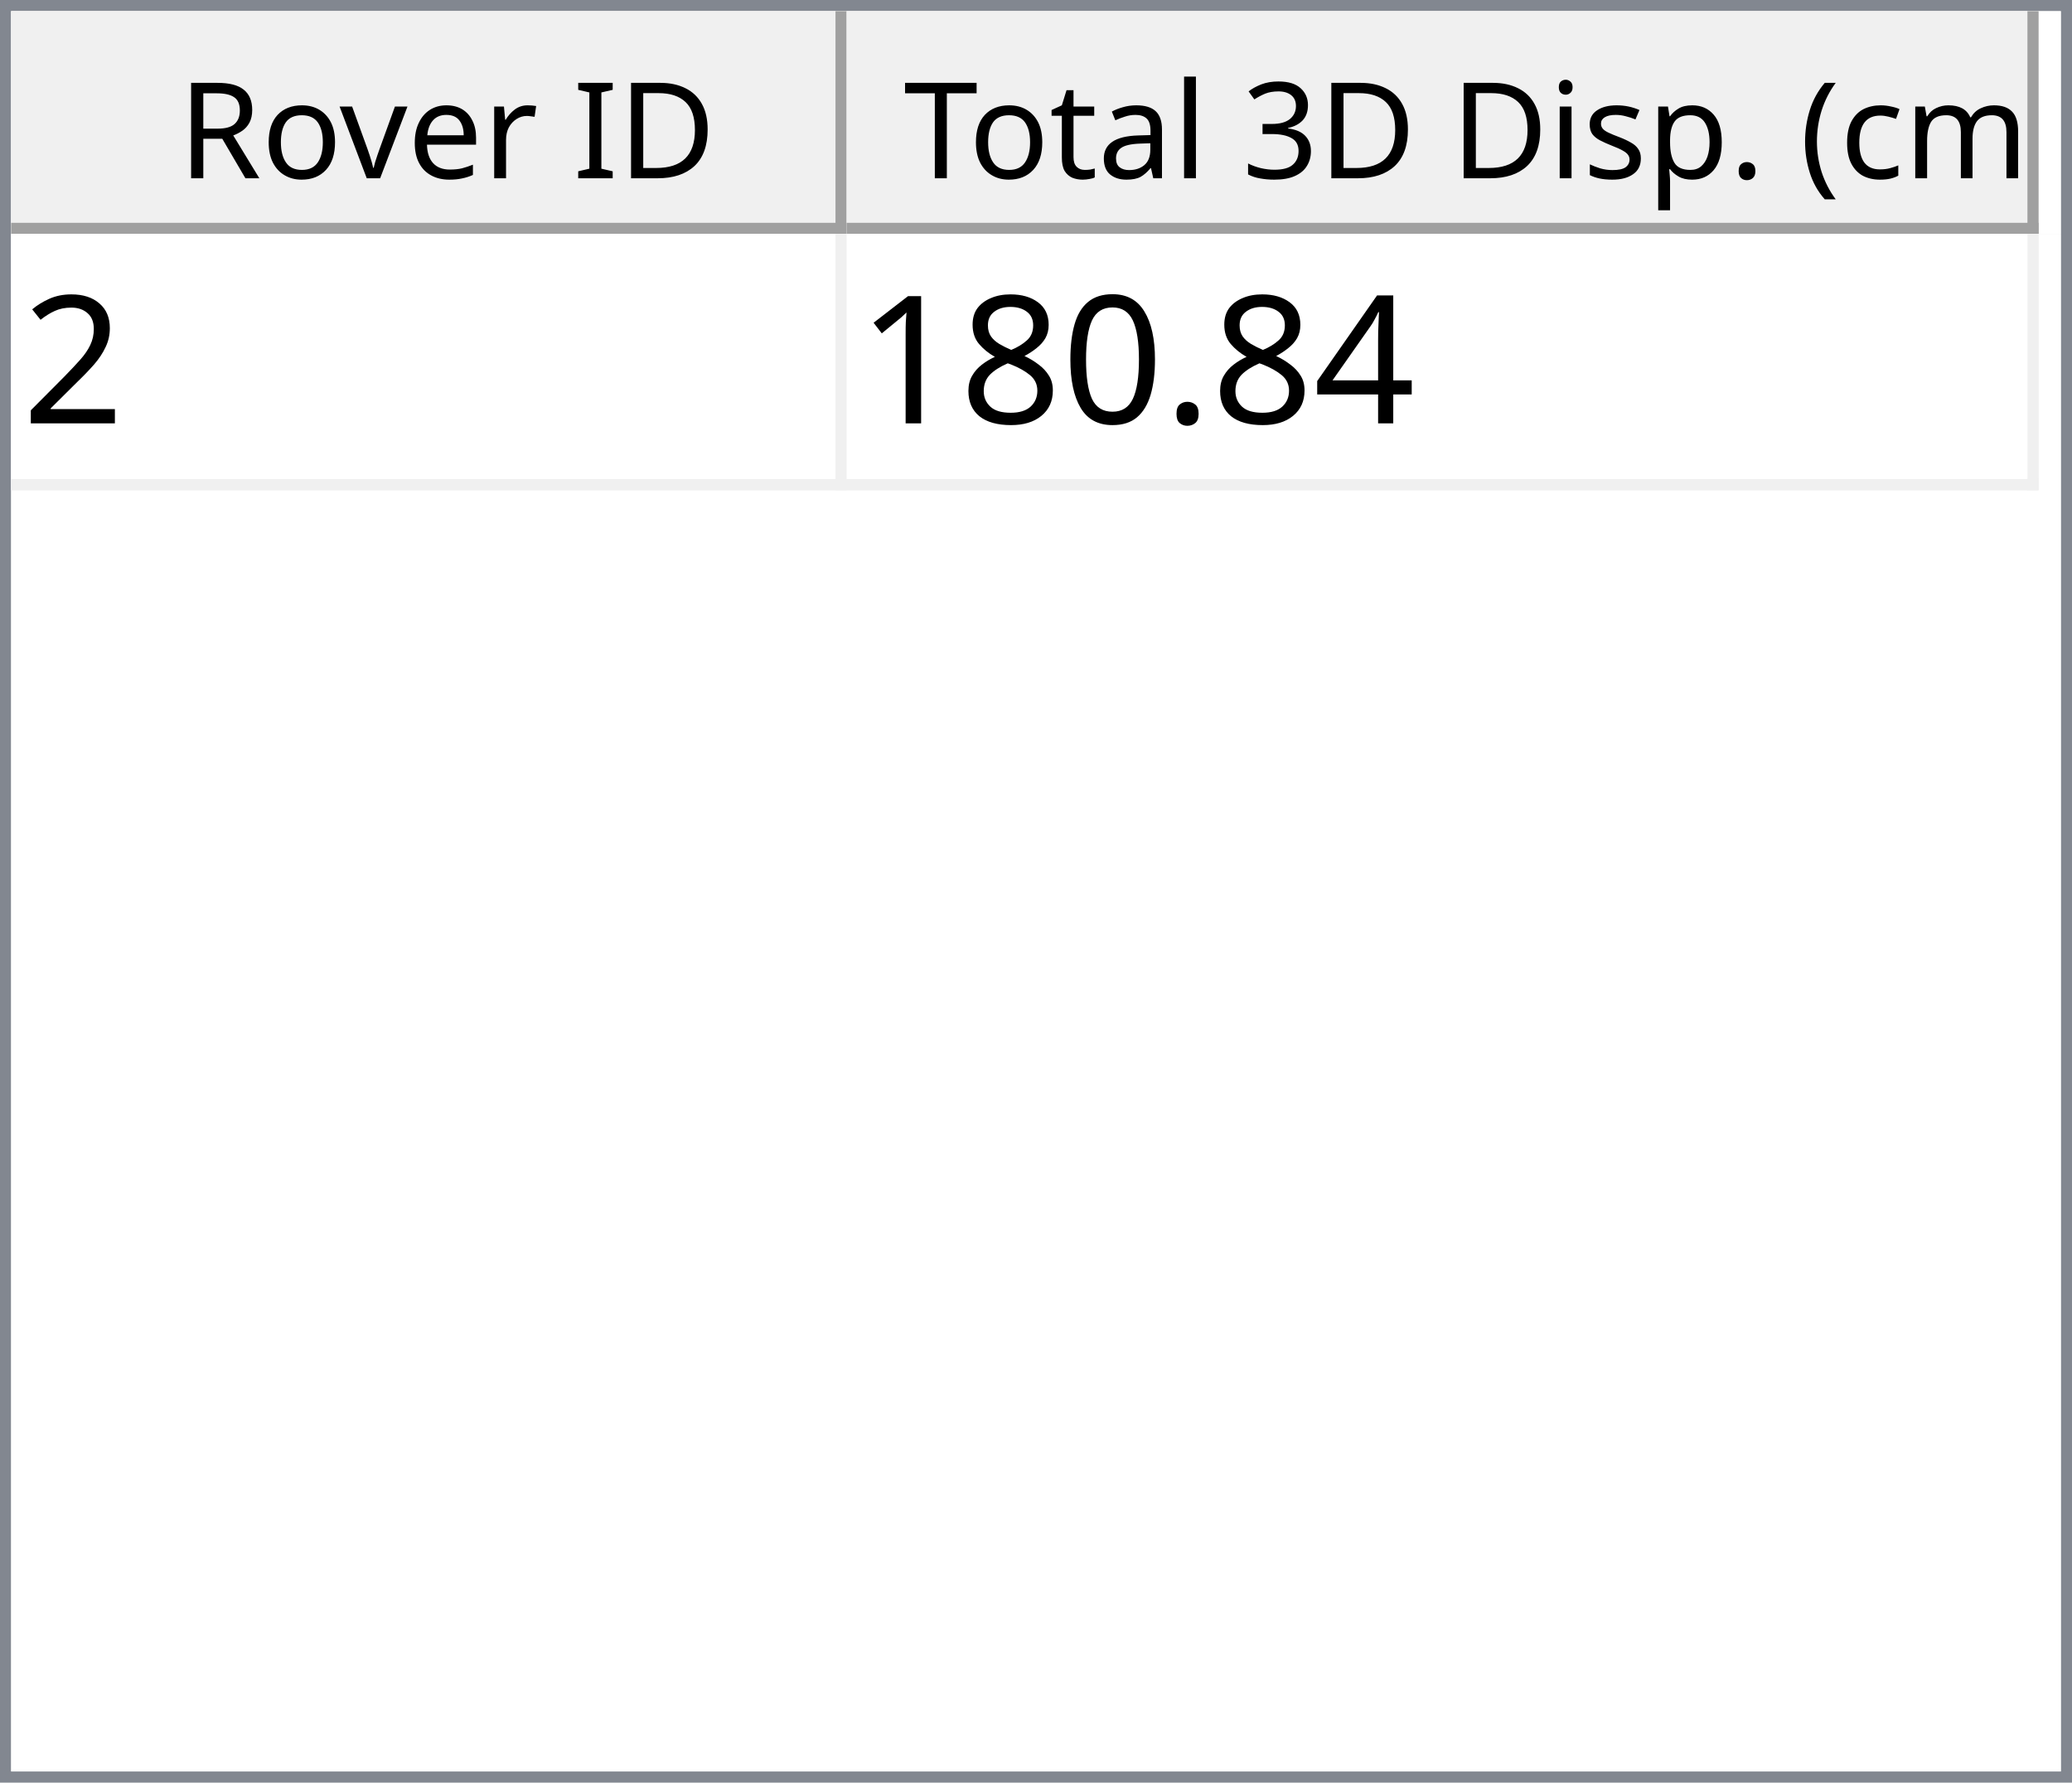
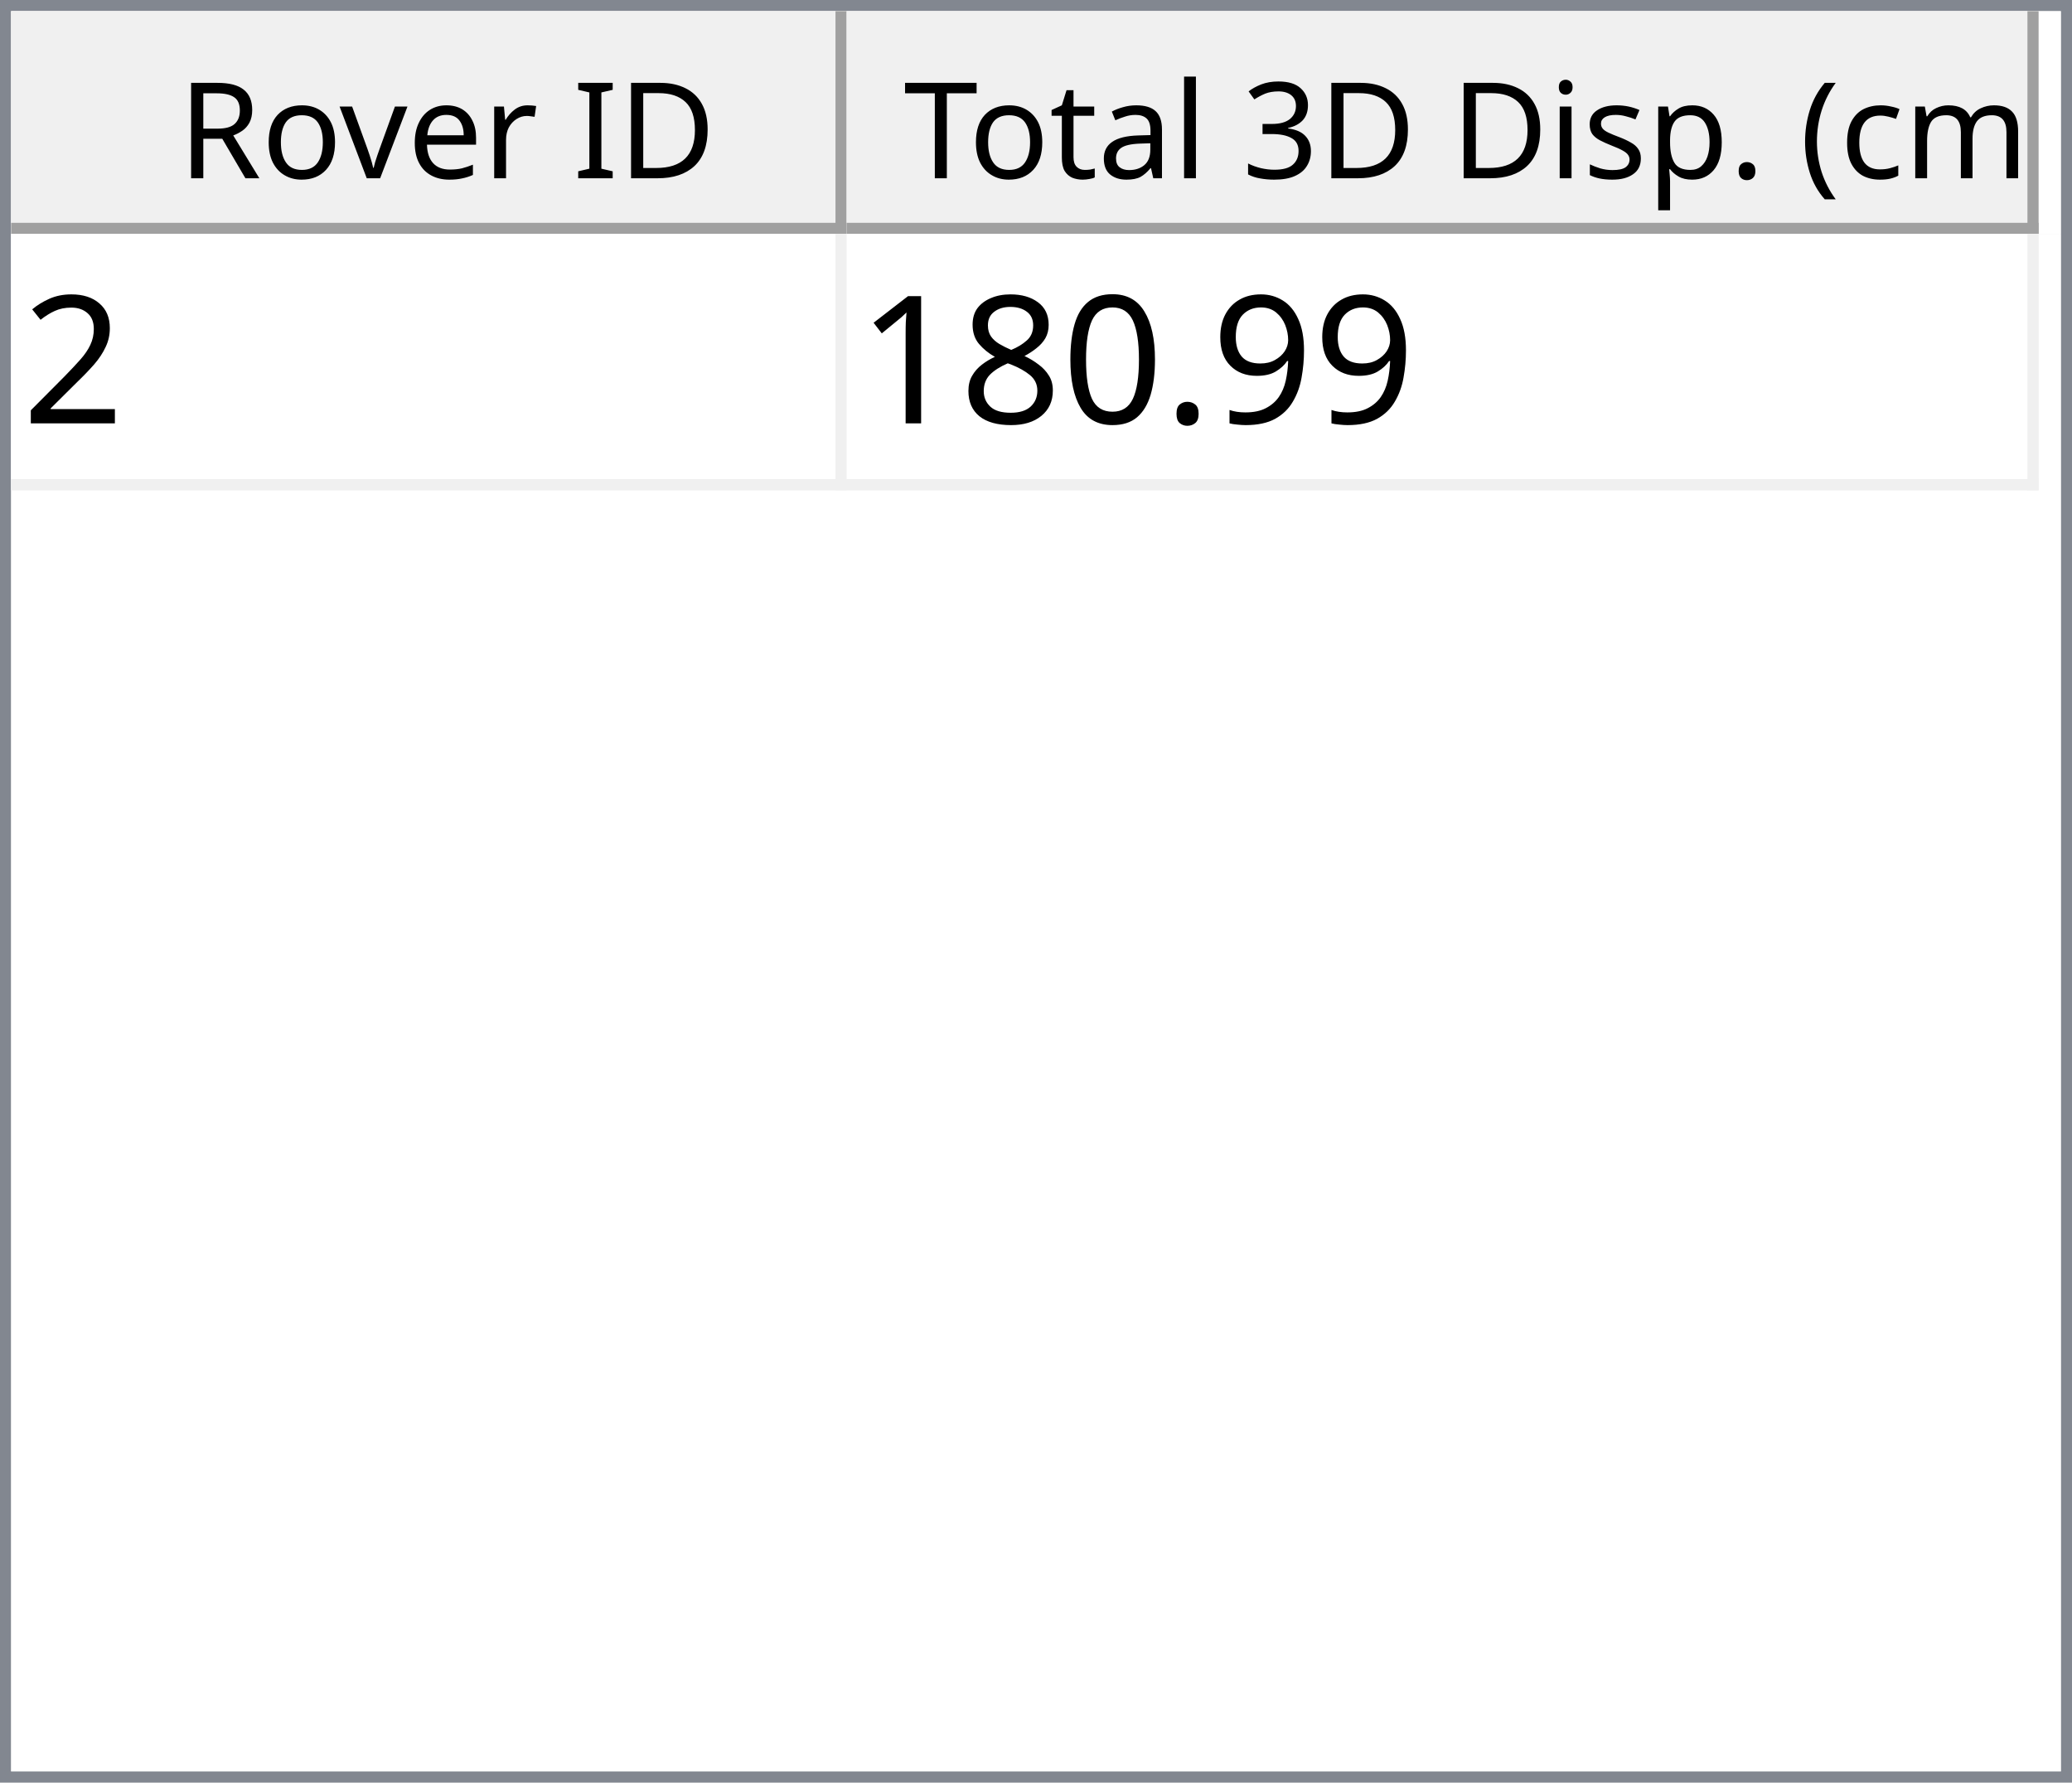
<svg xmlns="http://www.w3.org/2000/svg" style="fill-opacity:1; color-rendering:auto; color-interpolation:auto; text-rendering:auto; stroke:black; stroke-linecap:square; stroke-miterlimit:10; shape-rendering:auto; stroke-opacity:1; fill:black; stroke-dasharray:none; font-weight:normal; stroke-width:1; font-family:'Dialog'; font-style:normal; stroke-linejoin:miter; font-size:12px; stroke-dashoffset:0; image-rendering:auto;" width="186" height="160">
  <defs id="genericDefs" />
  <g>
    <defs id="defs1">
      <clipPath clipPathUnits="userSpaceOnUse" id="clipPath1">
        <path d="M0 0 L186 0 L186 160 L0 160 L0 0 Z" />
      </clipPath>
      <clipPath clipPathUnits="userSpaceOnUse" id="clipPath2">
        <path d="M0 0 L0 160 L186 160 L186 0 Z" />
      </clipPath>
      <clipPath clipPathUnits="userSpaceOnUse" id="clipPath3">
        <path d="M0 0 L0 20 L184 20 L184 0 Z" />
      </clipPath>
      <clipPath clipPathUnits="userSpaceOnUse" id="clipPath4">
        <path d="M0 0 L0 20 L75 20 L75 0 Z" />
      </clipPath>
      <clipPath clipPathUnits="userSpaceOnUse" id="clipPath5">
        <path d="M1 1 L1 19 L74 19 L74 1 Z" />
      </clipPath>
      <clipPath clipPathUnits="userSpaceOnUse" id="clipPath6">
        <path d="M0 0 L0 18 L73 18 L73 0 Z" />
      </clipPath>
      <clipPath clipPathUnits="userSpaceOnUse" id="clipPath7">
        <path d="M-0.5 -0.5 L-0.5 19.5 L74.5 19.5 L74.5 -0.5 Z" />
      </clipPath>
      <clipPath clipPathUnits="userSpaceOnUse" id="clipPath8">
        <path d="M0 0 L0 20 L107 20 L107 0 Z" />
      </clipPath>
      <clipPath clipPathUnits="userSpaceOnUse" id="clipPath9">
        <path d="M1 1 L1 19 L106 19 L106 1 Z" />
      </clipPath>
      <clipPath clipPathUnits="userSpaceOnUse" id="clipPath10">
        <path d="M0 0 L0 18 L105 18 L105 0 Z" />
      </clipPath>
      <clipPath clipPathUnits="userSpaceOnUse" id="clipPath11">
        <path d="M-0.5 -0.5 L-0.5 19.5 L106.5 19.5 L106.5 -0.5 Z" />
      </clipPath>
      <clipPath clipPathUnits="userSpaceOnUse" id="clipPath12">
        <path d="M0 0 L0 138 L184 138 L184 0 Z" />
      </clipPath>
      <clipPath clipPathUnits="userSpaceOnUse" id="clipPath13">
        <path d="M0 0 L0 23 L182 23 L182 0 Z" />
      </clipPath>
      <clipPath clipPathUnits="userSpaceOnUse" id="clipPath14">
        <path d="M-0.5 -0.5 L-0.5 22.5 L181.5 22.5 L181.5 -0.5 Z" />
      </clipPath>
      <clipPath clipPathUnits="userSpaceOnUse" id="clipPath15">
        <path d="M0 0 L0 22 L74 22 L74 0 Z" />
      </clipPath>
      <clipPath clipPathUnits="userSpaceOnUse" id="clipPath16">
        <path d="M0 0 L0 22 L106 22 L106 0 Z" />
      </clipPath>
      <font horiz-adv-x="64.551" id="font1">
        <font-face ascent="107.91" descent="25.098" units-per-em="100" style="font-style:normal; font-family:Segoe UI; font-weight:normal;" />
        <missing-glyph horiz-adv-x="64.551" d="M8.109 0 L8.109 68.266 L56.453 68.266 L56.453 0 L8.109 0 ZM15.328 7.234 L49.219 7.234 L49.219 61.031 L15.328 61.031 L15.328 7.234 Z" />
        <glyph unicode="D" horiz-adv-x="70.117" d="M9.188 0 L9.188 70.016 L28.516 70.016 Q65.531 70.016 65.531 35.891 Q65.531 19.672 55.25 9.836 Q44.969 0 27.734 0 L9.188 0 ZM17.391 62.594 L17.391 7.422 L27.828 7.422 Q41.609 7.422 49.273 14.797 Q56.938 22.172 56.938 35.688 Q56.938 62.594 28.328 62.594 L17.391 62.594 Z" />
        <glyph unicode="I" horiz-adv-x="26.611" d="M17.391 0 L9.188 0 L9.188 70.016 L17.391 70.016 L17.391 0 Z" />
        <glyph unicode=" " horiz-adv-x="27.393" d="" />
        <glyph unicode="r" horiz-adv-x="34.766" d="M34.188 41.891 Q32.078 43.5 28.125 43.5 Q23 43.5 19.555 38.672 Q16.109 33.844 16.109 25.484 L16.109 0 L8.109 0 L8.109 50 L16.109 50 L16.109 39.703 L16.312 39.703 Q18.016 44.969 21.531 47.922 Q25.047 50.875 29.391 50.875 Q32.516 50.875 34.188 50.203 L34.188 41.891 Z" />
        <glyph unicode="e" horiz-adv-x="52.295" d="M48.297 23 L12.984 23 Q13.188 14.656 17.484 10.109 Q21.781 5.562 29.297 5.562 Q37.75 5.562 44.828 11.141 L44.828 3.609 Q38.234 -1.172 27.391 -1.172 Q16.797 -1.172 10.742 5.641 Q4.688 12.453 4.688 24.812 Q4.688 36.469 11.305 43.82 Q17.922 51.172 27.734 51.172 Q37.547 51.172 42.922 44.828 Q48.297 38.484 48.297 27.203 L48.297 23 ZM40.094 29.781 Q40.047 36.719 36.75 40.578 Q33.453 44.438 27.594 44.438 Q21.922 44.438 17.969 40.383 Q14.016 36.328 13.094 29.781 L40.094 29.781 Z" />
        <glyph unicode="v" horiz-adv-x="47.9" d="M47.406 50 L27.484 0 L19.625 0 L0.688 50 L9.469 50 L22.172 13.672 Q23.578 9.672 23.922 6.688 L24.125 6.688 Q24.609 10.453 25.688 13.484 L38.969 50 L47.406 50 Z" />
        <glyph unicode="o" horiz-adv-x="58.594" d="M29 -1.172 Q17.922 -1.172 11.305 5.836 Q4.688 12.844 4.688 24.422 Q4.688 37.016 11.57 44.094 Q18.453 51.172 30.172 51.172 Q41.359 51.172 47.633 44.289 Q53.906 37.406 53.906 25.203 Q53.906 13.234 47.141 6.031 Q40.375 -1.172 29 -1.172 ZM29.594 44.438 Q21.875 44.438 17.383 39.188 Q12.891 33.938 12.891 24.703 Q12.891 15.828 17.43 10.695 Q21.969 5.562 29.594 5.562 Q37.359 5.562 41.531 10.594 Q45.703 15.625 45.703 24.906 Q45.703 34.281 41.531 39.359 Q37.359 44.438 29.594 44.438 Z" />
        <glyph unicode="R" horiz-adv-x="59.814" d="M59.375 0 L49.609 0 L37.891 19.625 Q36.281 22.359 34.766 24.289 Q33.25 26.219 31.664 27.438 Q30.078 28.656 28.25 29.219 Q26.422 29.781 24.125 29.781 L17.391 29.781 L17.391 0 L9.188 0 L9.188 70.016 L30.078 70.016 Q34.672 70.016 38.555 68.867 Q42.438 67.719 45.289 65.375 Q48.141 63.031 49.758 59.547 Q51.375 56.062 51.375 51.375 Q51.375 47.703 50.273 44.656 Q49.172 41.609 47.148 39.211 Q45.125 36.812 42.266 35.133 Q39.406 33.453 35.844 32.516 L35.844 32.328 Q37.594 31.547 38.891 30.547 Q40.188 29.547 41.359 28.18 Q42.531 26.812 43.68 25.078 Q44.828 23.344 46.234 21.047 L59.375 0 ZM17.391 62.594 L17.391 37.203 L28.516 37.203 Q31.594 37.203 34.203 38.133 Q36.812 39.062 38.719 40.797 Q40.625 42.531 41.703 45.047 Q42.781 47.562 42.781 50.688 Q42.781 56.297 39.141 59.445 Q35.5 62.594 28.609 62.594 L17.391 62.594 Z" />
        <glyph unicode=")" horiz-adv-x="30.176" d="M8.297 -15.922 L1.172 -15.922 Q16.406 2.344 16.406 26.812 Q16.406 51.469 1.078 70.016 L8.297 70.016 Q23.531 52.156 23.531 26.703 Q23.531 1.375 8.297 -15.922 Z" />
        <glyph unicode="m" horiz-adv-x="86.133" d="M79.109 0 L71.094 0 L71.094 28.719 Q71.094 37.016 68.531 40.727 Q65.969 44.438 59.906 44.438 Q54.781 44.438 51.195 39.75 Q47.609 35.062 47.609 28.516 L47.609 0 L39.594 0 L39.594 29.688 Q39.594 44.438 28.219 44.438 Q22.953 44.438 19.531 40.016 Q16.109 35.594 16.109 28.516 L16.109 0 L8.109 0 L8.109 50 L16.109 50 L16.109 42.094 L16.312 42.094 Q21.625 51.172 31.844 51.172 Q36.969 51.172 40.773 48.312 Q44.578 45.453 46 40.828 Q51.562 51.172 62.594 51.172 Q79.109 51.172 79.109 30.812 L79.109 0 Z" />
        <glyph unicode="c" horiz-adv-x="46.191" d="M42.188 2.297 Q36.422 -1.172 28.516 -1.172 Q17.828 -1.172 11.258 5.789 Q4.688 12.75 4.688 23.828 Q4.688 36.188 11.766 43.68 Q18.844 51.172 30.672 51.172 Q37.25 51.172 42.281 48.734 L42.281 40.531 Q36.719 44.438 30.375 44.438 Q22.703 44.438 17.797 38.945 Q12.891 33.453 12.891 24.516 Q12.891 15.719 17.508 10.641 Q22.125 5.562 29.891 5.562 Q36.422 5.562 42.188 9.906 L42.188 2.297 Z" />
        <glyph unicode="(" horiz-adv-x="30.176" d="M29.109 -15.922 L21.969 -15.922 Q6.844 1.375 6.844 26.703 Q6.844 52.156 21.969 70.016 L29.203 70.016 Q13.875 51.469 13.875 26.812 Q13.875 2.344 29.109 -15.922 Z" />
        <glyph unicode="." horiz-adv-x="21.68" d="M10.891 -1.078 Q8.641 -1.078 7.055 0.539 Q5.469 2.156 5.469 4.391 Q5.469 6.641 7.055 8.273 Q8.641 9.906 10.891 9.906 Q13.188 9.906 14.797 8.273 Q16.406 6.641 16.406 4.391 Q16.406 2.156 14.797 0.539 Q13.188 -1.078 10.891 -1.078 Z" />
        <glyph unicode="p" horiz-adv-x="58.789" d="M16.312 7.234 L16.109 7.234 L16.109 -23 L8.109 -23 L8.109 50 L16.109 50 L16.109 41.219 L16.312 41.219 Q22.219 51.172 33.594 51.172 Q43.266 51.172 48.688 44.461 Q54.109 37.75 54.109 26.469 Q54.109 13.922 48 6.375 Q41.891 -1.172 31.297 -1.172 Q21.578 -1.172 16.312 7.234 ZM16.109 27.391 L16.109 20.406 Q16.109 14.203 20.141 9.883 Q24.172 5.562 30.375 5.562 Q37.641 5.562 41.773 11.133 Q45.906 16.703 45.906 26.609 Q45.906 34.969 42.047 39.703 Q38.188 44.438 31.594 44.438 Q24.609 44.438 20.359 39.578 Q16.109 34.719 16.109 27.391 Z" />
        <glyph unicode="s" horiz-adv-x="42.432" d="M5.078 1.812 L5.078 10.406 Q11.625 5.562 19.484 5.562 Q30.031 5.562 30.031 12.594 Q30.031 14.594 29.125 15.992 Q28.219 17.391 26.68 18.461 Q25.141 19.531 23.07 20.383 Q21 21.234 18.609 22.172 Q15.281 23.484 12.766 24.828 Q10.25 26.172 8.57 27.859 Q6.891 29.547 6.031 31.695 Q5.172 33.844 5.172 36.719 Q5.172 40.234 6.789 42.945 Q8.406 45.656 11.086 47.484 Q13.766 49.312 17.211 50.242 Q20.656 51.172 24.312 51.172 Q30.812 51.172 35.938 48.922 L35.938 40.828 Q30.422 44.438 23.25 44.438 Q21 44.438 19.195 43.922 Q17.391 43.406 16.094 42.477 Q14.797 41.547 14.086 40.258 Q13.375 38.969 13.375 37.406 Q13.375 35.453 14.086 34.133 Q14.797 32.812 16.164 31.789 Q17.531 30.766 19.484 29.938 Q21.438 29.109 23.922 28.125 Q27.25 26.859 29.883 25.516 Q32.516 24.172 34.375 22.484 Q36.234 20.797 37.234 18.602 Q38.234 16.406 38.234 13.375 Q38.234 9.672 36.602 6.938 Q34.969 4.203 32.234 2.398 Q29.5 0.594 25.93 -0.289 Q22.359 -1.172 18.453 -1.172 Q10.75 -1.172 5.078 1.812 Z" />
        <glyph unicode="i" horiz-adv-x="24.219" d="M12.203 62.703 Q10.062 62.703 8.547 64.164 Q7.031 65.625 7.031 67.875 Q7.031 70.125 8.547 71.609 Q10.062 73.094 12.203 73.094 Q14.406 73.094 15.945 71.609 Q17.484 70.125 17.484 67.875 Q17.484 65.719 15.945 64.211 Q14.406 62.703 12.203 62.703 ZM16.109 0 L8.109 0 L8.109 50 L16.109 50 L16.109 0 Z" />
        <glyph unicode="3" horiz-adv-x="53.906" d="M46.531 19.828 Q46.531 15.094 44.75 11.211 Q42.969 7.328 39.719 4.57 Q36.469 1.812 31.93 0.297 Q27.391 -1.219 21.922 -1.219 Q11.922 -1.219 6 2.594 L6 11.188 Q13.094 5.609 22.219 5.609 Q25.875 5.609 28.828 6.539 Q31.781 7.469 33.906 9.227 Q36.031 10.984 37.18 13.477 Q38.328 15.969 38.328 19.094 Q38.328 32.812 18.797 32.812 L12.984 32.812 L12.984 39.594 L18.5 39.594 Q35.797 39.594 35.797 52.484 Q35.797 64.406 22.609 64.406 Q15.188 64.406 8.688 59.422 L8.688 67.188 Q15.375 71.188 24.609 71.188 Q29 71.188 32.57 69.969 Q36.141 68.75 38.68 66.555 Q41.219 64.359 42.609 61.281 Q44 58.203 44 54.5 Q44 40.672 30.031 36.719 L30.031 36.531 Q33.594 36.141 36.625 34.797 Q39.656 33.453 41.852 31.305 Q44.047 29.156 45.289 26.25 Q46.531 23.344 46.531 19.828 Z" />
        <glyph unicode="l" horiz-adv-x="24.219" d="M16.109 0 L8.109 0 L8.109 74.031 L16.109 74.031 L16.109 0 Z" />
        <glyph unicode="a" horiz-adv-x="50.879" d="M43.891 0 L35.891 0 L35.891 7.812 L35.688 7.812 Q30.469 -1.172 20.312 -1.172 Q12.844 -1.172 8.617 2.781 Q4.391 6.734 4.391 13.281 Q4.391 27.297 20.906 29.594 L35.891 31.688 Q35.891 44.438 25.594 44.438 Q16.547 44.438 9.281 38.281 L9.281 46.484 Q16.656 51.172 26.266 51.172 Q43.891 51.172 43.891 32.516 L43.891 0 ZM35.891 25.297 L23.828 23.641 Q18.266 22.859 15.43 20.875 Q12.594 18.891 12.594 13.875 Q12.594 10.203 15.211 7.883 Q17.828 5.562 22.172 5.562 Q28.125 5.562 32.008 9.742 Q35.891 13.922 35.891 20.312 L35.891 25.297 Z" />
        <glyph unicode="t" horiz-adv-x="33.887" d="M31.297 0.484 Q28.469 -1.078 23.828 -1.078 Q10.688 -1.078 10.688 13.578 L10.688 43.172 L2.094 43.172 L2.094 50 L10.688 50 L10.688 62.203 L18.703 64.797 L18.703 50 L31.297 50 L31.297 43.172 L18.703 43.172 L18.703 14.984 Q18.703 9.969 20.414 7.82 Q22.125 5.672 26.078 5.672 Q29.109 5.672 31.297 7.328 L31.297 0.484 Z" />
        <glyph unicode="T" horiz-adv-x="52.393" d="M50.594 62.594 L30.375 62.594 L30.375 0 L22.172 0 L22.172 62.594 L2 62.594 L2 70.016 L50.594 70.016 L50.594 62.594 Z" />
      </font>
      <font horiz-adv-x="75.0" id="font2">
        <font-face ascent="100.537" descent="21.973" units-per-em="100" style="font-style:normal; font-family:sans-serif; font-weight:normal;" />
        <missing-glyph horiz-adv-x="75.0" d="M12.5 0 L12.5 62.5 L62.5 62.5 L62.5 0 L12.5 0 ZM14.062 1.562 L60.938 1.562 L60.938 60.938 L14.062 60.938 L14.062 1.562 Z" />
        <glyph unicode="2" horiz-adv-x="55.615" d="M50.344 8.453 L50.344 0 L3.031 0 Q2.938 3.172 4.047 6.109 Q5.859 10.938 9.836 15.625 Q13.812 20.312 21.344 26.469 Q33.016 36.031 37.117 41.625 Q41.219 47.219 41.219 52.203 Q41.219 57.422 37.477 61.008 Q33.734 64.594 27.734 64.594 Q21.391 64.594 17.578 60.789 Q13.766 56.984 13.719 50.25 L4.688 51.172 Q5.609 61.281 11.664 66.578 Q17.719 71.875 27.938 71.875 Q38.234 71.875 44.242 66.164 Q50.25 60.453 50.25 52 Q50.25 47.703 48.492 43.555 Q46.734 39.406 42.656 34.812 Q38.578 30.219 29.109 22.219 Q21.188 15.578 18.945 13.211 Q16.703 10.844 15.234 8.453 L50.344 8.453 Z" />
-         <glyph unicode="4" horiz-adv-x="55.615" d="M32.328 0 L32.328 17.141 L1.266 17.141 L1.266 25.203 L33.938 71.578 L41.109 71.578 L41.109 25.203 L50.781 25.203 L50.781 17.141 L41.109 17.141 L41.109 0 L32.328 0 ZM32.328 25.203 L32.328 57.469 L9.906 25.203 L32.328 25.203 Z" />
+         <glyph unicode="9" horiz-adv-x="55.615" d="M5.469 16.547 L13.922 17.328 Q14.984 11.375 18.016 8.688 Q21.047 6 25.781 6 Q29.828 6 32.883 7.859 Q35.938 9.719 37.891 12.82 Q39.844 15.922 41.164 21.195 Q42.484 26.469 42.484 31.938 Q42.484 32.516 42.438 33.688 Q39.797 29.5 35.234 26.883 Q30.672 24.266 25.344 24.266 Q16.453 24.266 10.305 30.711 Q4.156 37.156 4.156 47.703 Q4.156 58.594 10.578 65.234 Q17 71.875 26.656 71.875 Q33.641 71.875 39.43 68.117 Q45.219 64.359 48.219 57.398 Q51.219 50.438 51.219 37.25 Q51.219 23.531 48.242 15.406 Q45.266 7.281 39.383 3.031 Q33.5 -1.219 25.594 -1.219 Q17.188 -1.219 11.867 3.445 Q6.547 8.109 5.469 16.547 ZM41.453 48.141 Q41.453 55.719 37.43 60.156 Q33.406 64.594 27.734 64.594 Q21.875 64.594 17.531 59.812 Q13.188 55.031 13.188 47.406 Q13.188 40.578 17.312 36.305 Q21.438 32.031 27.484 32.031 Q33.594 32.031 37.523 36.305 Q41.453 40.578 41.453 48.141 Z" />
        <glyph unicode="." horiz-adv-x="27.783" d="M9.078 0 L9.078 10.016 L19.094 10.016 L19.094 0 L9.078 0 Z" />
        <glyph unicode="0" horiz-adv-x="55.615" d="M4.156 35.297 Q4.156 48 6.766 55.742 Q9.375 63.484 14.523 67.68 Q19.672 71.875 27.484 71.875 Q33.25 71.875 37.594 69.555 Q41.938 67.234 44.773 62.867 Q47.609 58.5 49.219 52.227 Q50.828 45.953 50.828 35.297 Q50.828 22.703 48.242 14.969 Q45.656 7.234 40.508 3.008 Q35.359 -1.219 27.484 -1.219 Q17.141 -1.219 11.234 6.203 Q4.156 15.141 4.156 35.297 ZM13.188 35.297 Q13.188 17.672 17.312 11.836 Q21.438 6 27.484 6 Q33.547 6 37.672 11.859 Q41.797 17.719 41.797 35.297 Q41.797 52.984 37.672 58.789 Q33.547 64.594 27.391 64.594 Q21.344 64.594 17.719 59.469 Q13.188 52.938 13.188 35.297 Z" />
        <glyph unicode="8" horiz-adv-x="55.615" d="M17.672 38.812 Q12.203 40.828 9.57 44.539 Q6.938 48.25 6.938 53.422 Q6.938 61.234 12.555 66.555 Q18.172 71.875 27.484 71.875 Q36.859 71.875 42.578 66.43 Q48.297 60.984 48.297 53.172 Q48.297 48.188 45.68 44.508 Q43.062 40.828 37.75 38.812 Q44.344 36.672 47.781 31.883 Q51.219 27.094 51.219 20.453 Q51.219 11.281 44.727 5.031 Q38.234 -1.219 27.641 -1.219 Q17.047 -1.219 10.547 5.055 Q4.047 11.328 4.047 20.703 Q4.047 27.688 7.594 32.398 Q11.141 37.109 17.672 38.812 ZM15.922 53.719 Q15.922 48.641 19.195 45.414 Q22.469 42.188 27.688 42.188 Q32.766 42.188 36.016 45.383 Q39.266 48.578 39.266 53.219 Q39.266 58.062 35.914 61.359 Q32.562 64.656 27.594 64.656 Q22.562 64.656 19.242 61.43 Q15.922 58.203 15.922 53.719 ZM13.094 20.656 Q13.094 16.891 14.875 13.375 Q16.656 9.859 20.172 7.93 Q23.688 6 27.734 6 Q34.031 6 38.133 10.055 Q42.234 14.109 42.234 20.359 Q42.234 26.703 38.016 30.859 Q33.797 35.016 27.438 35.016 Q21.234 35.016 17.164 30.914 Q13.094 26.812 13.094 20.656 Z" />
        <glyph unicode="1" horiz-adv-x="55.615" d="M37.25 0 L28.469 0 L28.469 56 Q25.297 52.984 20.141 49.953 Q14.984 46.922 10.891 45.406 L10.891 53.906 Q18.266 57.375 23.781 62.305 Q29.297 67.234 31.594 71.875 L37.25 71.875 L37.25 0 Z" />
      </font>
    </defs>
    <g style="fill:white; stroke:white;">
      <rect x="0" y="0" width="186" style="clip-path:url(#clipPath1); stroke:none;" height="160" />
    </g>
    <g style="fill:white; text-rendering:optimizeSpeed; color-rendering:optimizeSpeed; image-rendering:optimizeSpeed; shape-rendering:crispEdges; stroke:white; color-interpolation:sRGB;">
      <rect x="0" width="186" height="160" y="0" style="stroke:none;" />
      <path style="stroke:none;" d="M0 160 L186 160 L186 0 L0 0 Z" />
    </g>
    <g style="fill:rgb(240,240,240); font-family:'Segoe UI'; stroke:rgb(240,240,240);">
      <rect x="0" y="0" width="186" style="clip-path:url(#clipPath2); stroke:none;" height="160" />
    </g>
    <g style="fill:rgb(130,135,144); font-family:'Segoe UI'; stroke:rgb(130,135,144);">
      <path d="M0 0 L186 0 L186 160 L0 160 L0 0 ZM1 1 L185 1 L185 159 L1 159 L1 1 Z" style="fill-rule:evenodd; clip-path:url(#clipPath2); stroke:none;" />
    </g>
    <g style="fill:white; font-family:'Segoe UI'; stroke:white;" transform="translate(1,1)">
      <rect x="0" y="0" width="184" style="clip-path:url(#clipPath3); stroke:none;" height="20" />
    </g>
    <g style="fill:rgb(240,240,240); font-family:'Segoe UI'; stroke:rgb(240,240,240);" transform="translate(1,1)">
      <rect x="0" y="0" width="75" style="clip-path:url(#clipPath4); stroke:none;" height="20" />
    </g>
    <g style="font-family:'Segoe UI';" transform="translate(2,2)">
      <text x="14" xml:space="preserve" y="14" style="clip-path:url(#clipPath6); stroke:none;">Rover ID</text>
    </g>
    <g style="fill:rgb(160,160,160); font-family:'Segoe UI'; stroke:rgb(160,160,160); stroke-linejoin:bevel;" transform="translate(1.5,1.5)">
      <line x1="74" x2="74" y1="0" style="fill:none; clip-path:url(#clipPath7);" y2="19" />
    </g>
    <g style="fill:rgb(160,160,160); font-family:'Segoe UI'; stroke:rgb(160,160,160); stroke-linejoin:bevel;" transform="matrix(1,0,0,1,1,1) translate(0.5,0.5)">
      <line x1="0" x2="74" y1="19" style="fill:none; clip-path:url(#clipPath7);" y2="19" />
    </g>
    <g style="fill:rgb(240,240,240); font-family:'Segoe UI'; stroke:rgb(240,240,240);" transform="translate(76,1)">
      <rect x="0" y="0" width="107" style="clip-path:url(#clipPath8); stroke:none;" height="20" />
    </g>
    <g style="font-family:'Segoe UI';" transform="translate(77,2)">
      <text x="1" xml:space="preserve" y="14" style="clip-path:url(#clipPath10); stroke:none;"> Total 3D Disp. (cm)</text>
    </g>
    <g style="fill:rgb(160,160,160); font-family:'Segoe UI'; stroke:rgb(160,160,160); stroke-linejoin:bevel;" transform="translate(76.5,1.5)">
      <line x1="106" x2="106" y1="0" style="fill:none; clip-path:url(#clipPath11);" y2="19" />
    </g>
    <g style="fill:rgb(160,160,160); font-family:'Segoe UI'; stroke:rgb(160,160,160); stroke-linejoin:bevel;" transform="matrix(1,0,0,1,76,1) translate(0.5,0.5)">
      <line x1="0" x2="106" y1="19" style="fill:none; clip-path:url(#clipPath11);" y2="19" />
    </g>
    <g style="fill:white; font-family:'Segoe UI'; stroke:white;" transform="translate(1,21)">
      <rect x="0" y="0" width="184" style="clip-path:url(#clipPath12); stroke:none;" height="138" />
    </g>
    <g style="fill:rgb(240,240,240); font-size:16px; font-family:sans-serif; stroke:rgb(240,240,240);" transform="translate(1,21)">
      <rect x="0" y="0" width="182" style="clip-path:url(#clipPath13); stroke:none;" height="23" />
      <line transform="translate(0.5,0.5)" x1="0" x2="181" y1="22" style="clip-path:url(#clipPath14); fill:none; stroke-linejoin:bevel;" y2="22" />
    </g>
    <g transform="matrix(1,0,0,1,1,21) translate(0.5,0.5)" style="fill:rgb(240,240,240); font-size:16px; font-family:sans-serif; stroke:rgb(240,240,240); stroke-linejoin:bevel;">
      <line x1="74" x2="74" y1="0" style="fill:none; clip-path:url(#clipPath14);" y2="22" />
    </g>
    <g transform="matrix(1,0,0,1,1,21) translate(0.5,0.5)" style="fill:rgb(240,240,240); font-size:16px; font-family:sans-serif; stroke:rgb(240,240,240); stroke-linejoin:bevel;">
      <line x1="181" x2="181" y1="0" style="fill:none; clip-path:url(#clipPath14);" y2="22" />
    </g>
    <g style="fill:white; font-size:16px; font-family:sans-serif; stroke:white;" transform="matrix(1,0,0,1,1,21)">
      <rect x="0" y="0" width="74" style="clip-path:url(#clipPath15); stroke:none;" height="22" />
      <text x="1" y="17" style="fill:black; clip-path:url(#clipPath15); stroke:none;" xml:space="preserve">2</text>
    </g>
    <g style="fill:white; font-size:16px; font-family:sans-serif; stroke:white;" transform="matrix(1,0,0,1,1,21) translate(75,0)">
      <rect x="0" y="0" width="106" style="clip-path:url(#clipPath16); stroke:none;" height="22" />
-       <text x="1" y="17" style="fill:black; clip-path:url(#clipPath16); stroke:none;" xml:space="preserve">180.84</text>
+       <text x="1" y="17" style="fill:black; clip-path:url(#clipPath16); stroke:none;" xml:space="preserve">180.99</text>
    </g>
  </g>
</svg>
